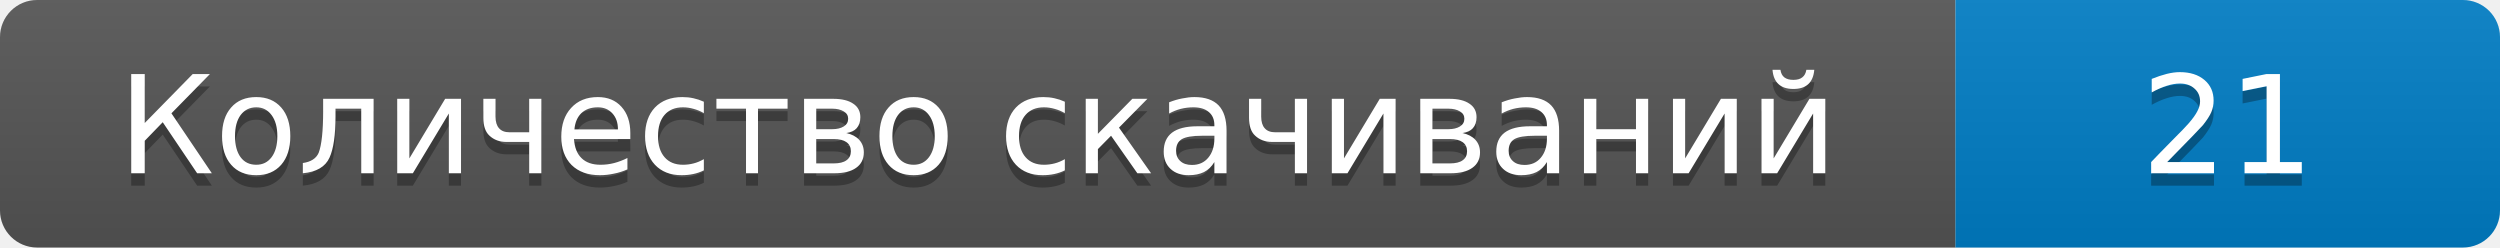
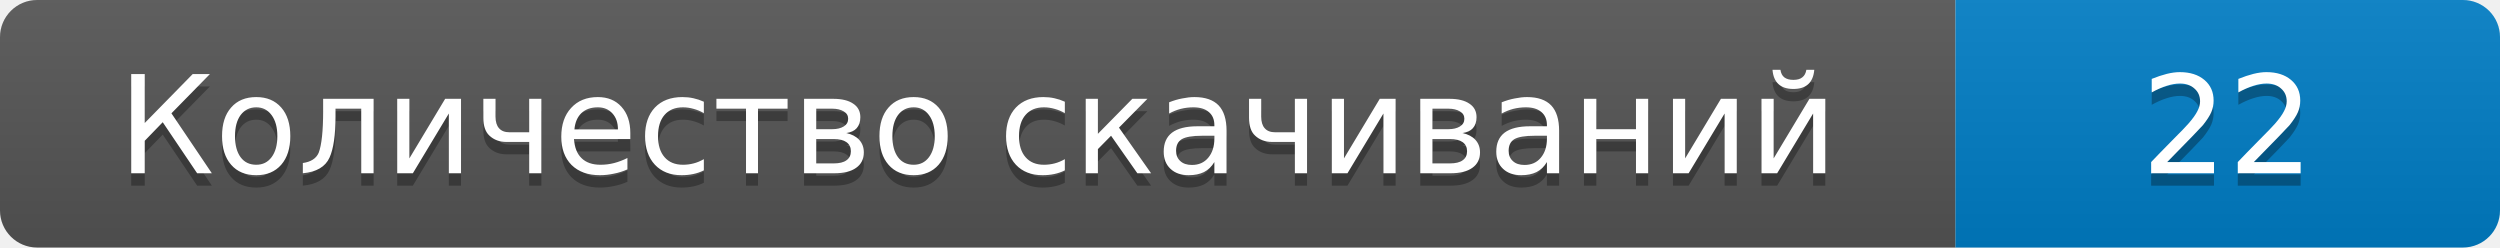
- <svg xmlns="http://www.w3.org/2000/svg" width="202" height="20" role="img" aria-label="Количество скачиваний: 21">
+ <svg xmlns="http://www.w3.org/2000/svg" width="202" height="20" role="img" aria-label="Количество скачиваний: 22">
  <linearGradient id="s" x2="0" y2="100%">
    <stop offset="0" stop-color="#bbb" stop-opacity=".1" />
    <stop offset="1" stop-opacity=".1" />
  </linearGradient>
  <clipPath id="r">
    <rect width="202" height="20" rx="3" />
  </clipPath>
  <g clip-path="url(#r)">
    <path fill="#555" d="M0 0h158v20H0z" />
    <path fill="#007ec6" d="M158 0h44v20h-44z" />
    <path fill="url(#s)" d="M0 0h202v20H0z" />
  </g>
  <g fill="#fff" text-anchor="middle" font-family="Verdana,DejaVu Sans,sans-serif" font-size="11">
    <text x="79" y="15" fill="#010101" fill-opacity=".3">Количество скачиваний</text>
    <text x="79" y="14">Количество скачиваний</text>
-     <text x="180" y="15" fill="#010101" fill-opacity=".3">21</text>
-     <text x="180" y="14">21</text>
+     <text x="180" y="15" fill="#010101" fill-opacity=".3">22</text>
+     <text x="180" y="14">22</text>
  </g>
</svg>
